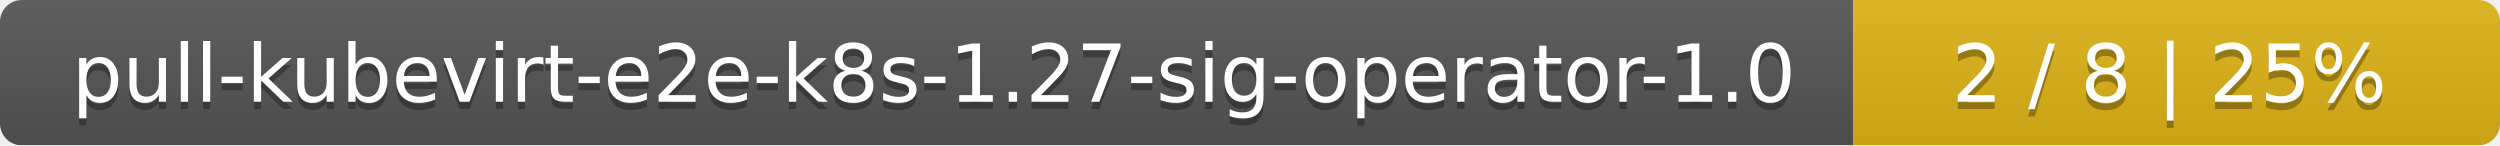
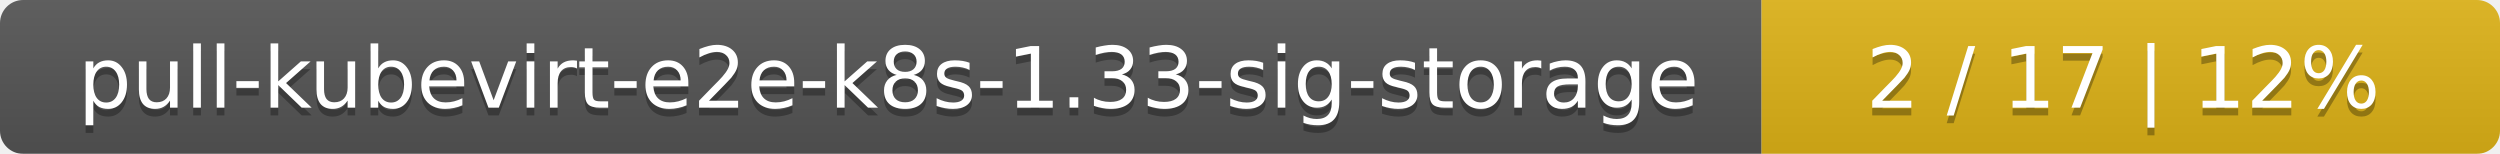
- <svg xmlns="http://www.w3.org/2000/svg" width="344" height="20">
+ <svg xmlns="http://www.w3.org/2000/svg" width="325" height="20">
  <linearGradient id="smooth" x2="0" y2="100%">
    <stop offset="0" stop-color="#bbb" stop-opacity=".1" />
    <stop offset="1" stop-opacity=".1" />
  </linearGradient>
  <mask id="round">
-     <rect width="344" height="20" rx="3" fill="#fff" />
+     <rect width="325" height="20" rx="3" fill="#fff" />
  </mask>
  <g mask="url(#round)">
-     <rect width="255" height="20" fill="#555" />
-     <rect x="255" width="89" height="20" fill="#dfb317" />
-     <rect width="344" height="20" fill="url(#smooth)" />
+     <rect width="229" height="20" fill="#555" />
+     <rect x="229" width="96" height="20" fill="#dfb317" />
+     <rect width="325" height="20" fill="url(#smooth)" />
  </g>
  <g fill="#fff" text-anchor="middle" font-family="DejaVu Sans,Verdana,Geneva,sans-serif" font-size="11">
-     <text x="128.5" y="15" fill="#010101" fill-opacity=".3">pull-kubevirt-e2e-k8s-1.27-sig-operator-1.0</text>
-     <text x="128.5" y="14">pull-kubevirt-e2e-k8s-1.27-sig-operator-1.0</text>
-     <text x="298.5" y="15" fill="#010101" fill-opacity=".3">2 / 8    |    25%</text>
-     <text x="298.5" y="14">2 / 8    |    25%</text>
+     <text x="115.5" y="15" fill="#010101" fill-opacity=".3">pull-kubevirt-e2e-k8s-1.33-sig-storage</text>
+     <text x="115.5" y="14">pull-kubevirt-e2e-k8s-1.33-sig-storage</text>
+     <text x="276" y="15" fill="#010101" fill-opacity=".3">2 / 17    |    12%</text>
+     <text x="276" y="14">2 / 17    |    12%</text>
  </g>
</svg>
